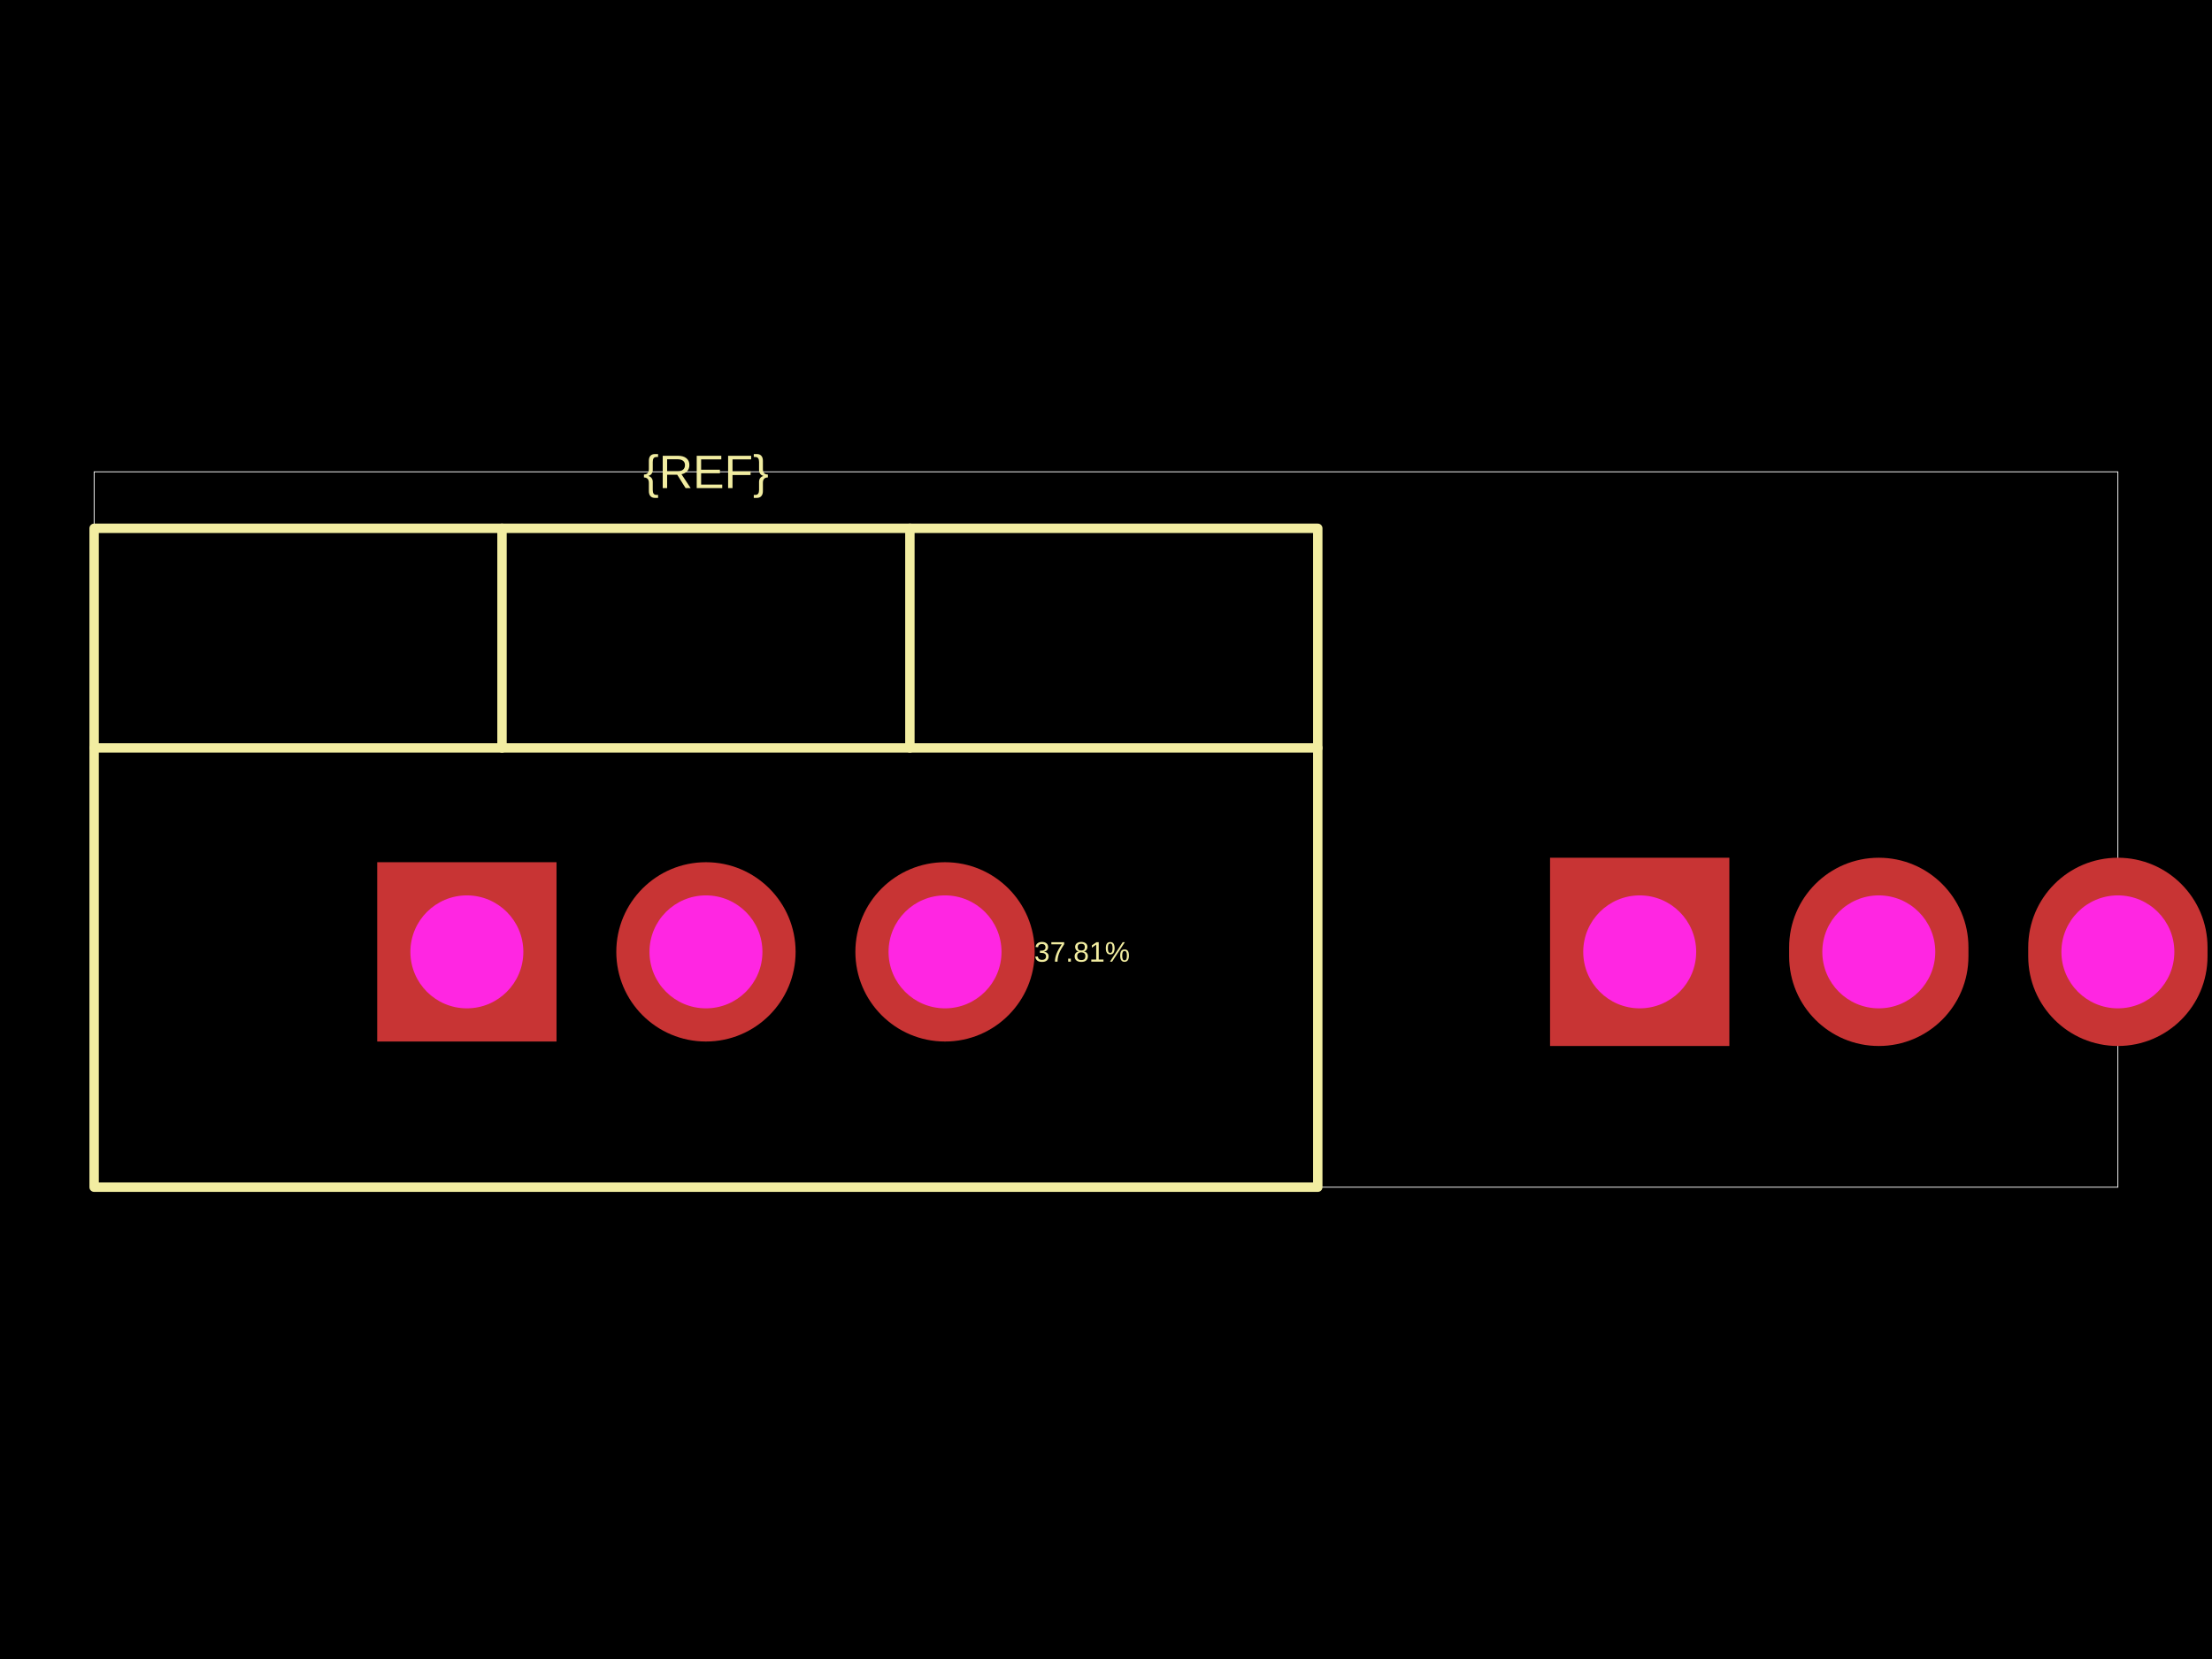
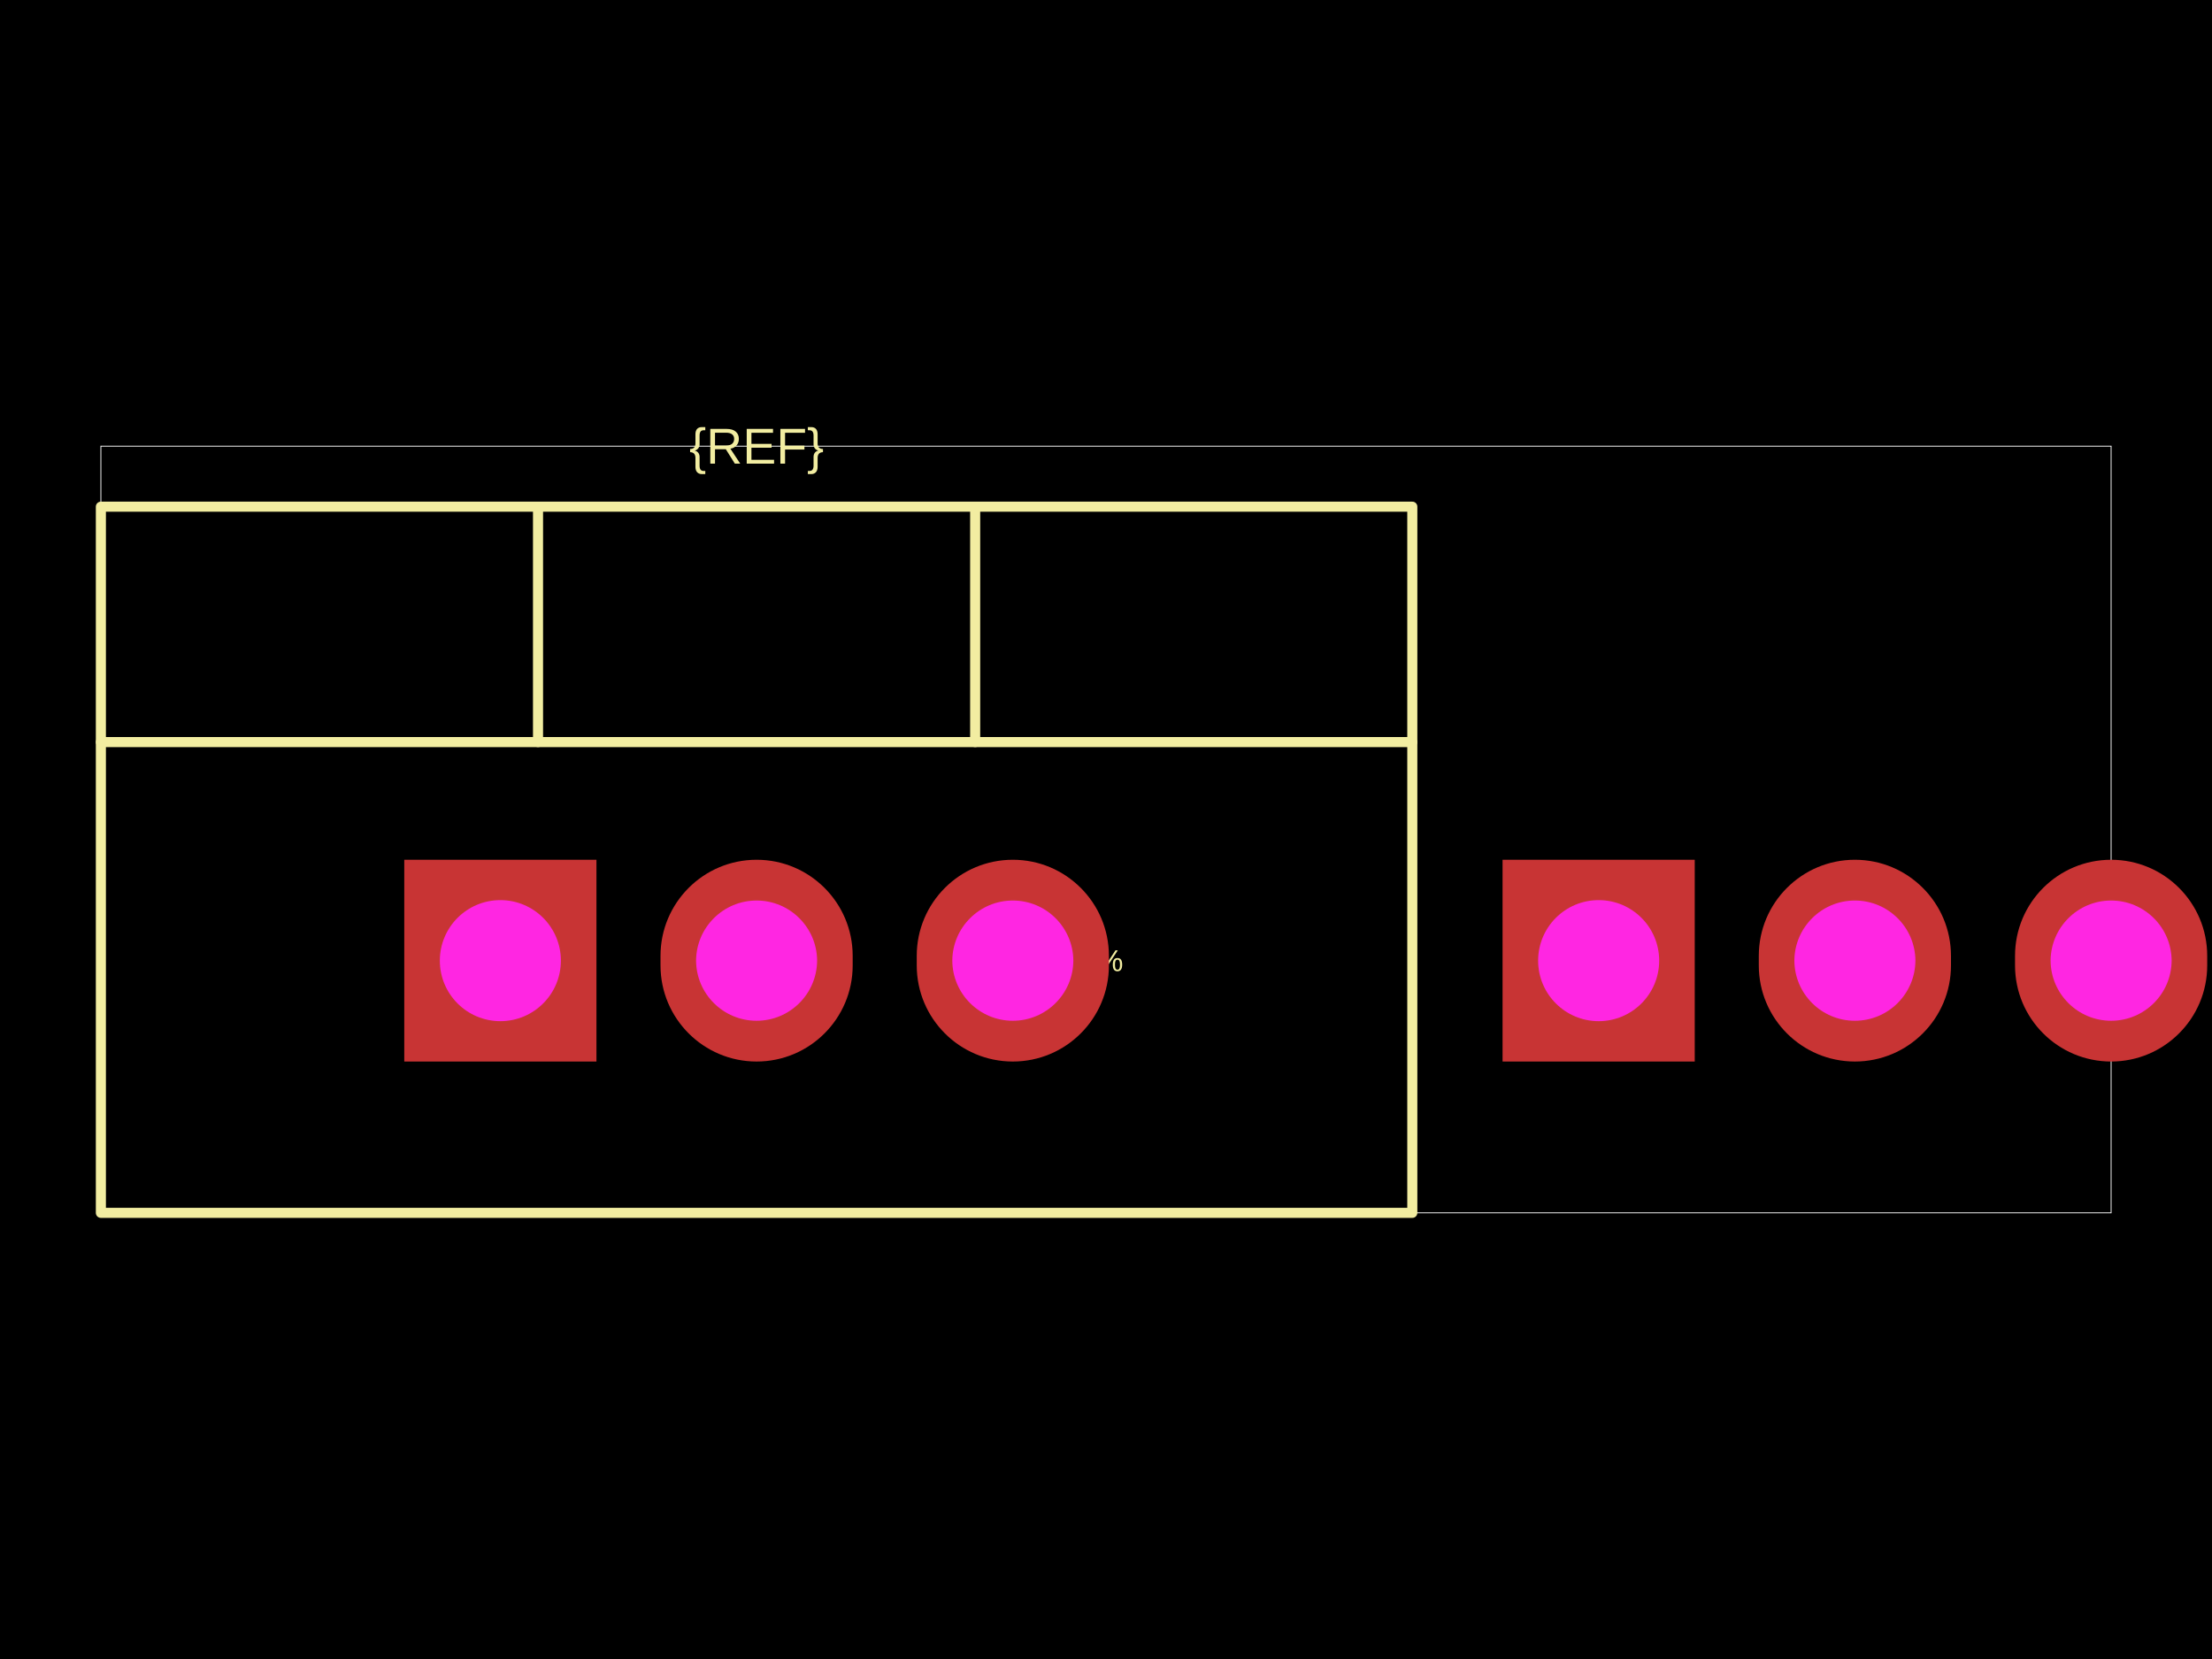
<svg xmlns="http://www.w3.org/2000/svg" width="800" height="600">
  <style />
  <rect class="boundary" x="0" y="0" fill="#000" width="800" height="600" />
-   <rect class="pcb-boundary" fill="none" stroke="#fff" stroke-width="0.3" x="34.042" y="170.64" width="731.916" height="258.721" />
-   <path class="pcb-silkscreen pcb-silkscreen-top" d="M 34.042 429.36 L 476.591 429.36 L 476.591 191.065 L 34.042 191.065 L 34.042 429.36 Z" fill="none" stroke="#f2eda1" stroke-width="3.404" stroke-linecap="round" stroke-linejoin="round" data-pcb-component-id="" data-pcb-silkscreen-path-id="" />
-   <path class="pcb-silkscreen pcb-silkscreen-top" d="M 34.042 270.497 L 476.591 270.497" fill="none" stroke="#f2eda1" stroke-width="3.404" stroke-linecap="round" stroke-linejoin="round" data-pcb-component-id="" data-pcb-silkscreen-path-id="" />
-   <path class="pcb-silkscreen pcb-silkscreen-top" d="M 181.558 270.497 L 181.558 191.065" fill="none" stroke="#f2eda1" stroke-width="3.404" stroke-linecap="round" stroke-linejoin="round" data-pcb-component-id="" data-pcb-silkscreen-path-id="" />
-   <path class="pcb-silkscreen pcb-silkscreen-top" d="M 329.075 270.497 L 329.075 191.065" fill="none" stroke="#f2eda1" stroke-width="3.404" stroke-linecap="round" stroke-linejoin="round" data-pcb-component-id="" data-pcb-silkscreen-path-id="" />
-   <text x="0" y="0" dx="0" dy="0" fill="#f2eda1" font-family="Arial, sans-serif" font-size="17.021" text-anchor="middle" dominant-baseline="central" transform="matrix(1,0,0,1,255.3166,170.6396)" class="pcb-silkscreen-text pcb-silkscreen-top" data-pcb-silkscreen-text-id="pcb_component_1" stroke="none">{REF}</text>
-   <text x="0" y="0" dx="0" dy="0" fill="#f2eda1" font-family="Arial, sans-serif" font-size="10.213" text-anchor="middle" dominant-baseline="central" transform="matrix(1,0,0,1,380.9364,344.2549)" class="pcb-silkscreen-text pcb-silkscreen-top" data-pcb-silkscreen-text-id="" stroke="none">Diff: 37.81%</text>
+   <rect class="pcb-boundary" fill="none" stroke="#fff" stroke-width="0.3" x="36.484" y="161.36" width="727.031" height="277.281" />
+   <path class="pcb-silkscreen pcb-silkscreen-top" d="M 36.484 438.64 L 510.78 438.64 L 510.78 183.25 L 36.484 183.25 L 36.484 438.64 Z" fill="none" stroke="#f2eda1" stroke-width="3.648" stroke-linecap="round" stroke-linejoin="round" data-pcb-component-id="" data-pcb-silkscreen-path-id="" />
+   <path class="pcb-silkscreen pcb-silkscreen-top" d="M 36.484 268.38 L 510.78 268.38" fill="none" stroke="#f2eda1" stroke-width="3.648" stroke-linecap="round" stroke-linejoin="round" data-pcb-component-id="" data-pcb-silkscreen-path-id="" />
+   <path class="pcb-silkscreen pcb-silkscreen-top" d="M 194.583 268.38 L 194.583 183.25" fill="none" stroke="#f2eda1" stroke-width="3.648" stroke-linecap="round" stroke-linejoin="round" data-pcb-component-id="" data-pcb-silkscreen-path-id="" />
+   <path class="pcb-silkscreen pcb-silkscreen-top" d="M 352.681 268.38 L 352.681 183.25" fill="none" stroke="#f2eda1" stroke-width="3.648" stroke-linecap="round" stroke-linejoin="round" data-pcb-component-id="" data-pcb-silkscreen-path-id="" />
+   <text x="0" y="0" dx="0" dy="0" fill="#f2eda1" font-family="Arial, sans-serif" font-size="18.242" text-anchor="middle" dominant-baseline="central" transform="matrix(1,0,0,1,273.6322,161.3597)" class="pcb-silkscreen-text pcb-silkscreen-top" data-pcb-silkscreen-text-id="pcb_component_1" stroke="none">{REF}</text>
+   <text x="0" y="0" dx="0" dy="0" fill="#f2eda1" font-family="Arial, sans-serif" font-size="10.945" text-anchor="middle" dominant-baseline="central" transform="matrix(1,0,0,1,379.5688,347.4296)" class="pcb-silkscreen-text pcb-silkscreen-top" data-pcb-silkscreen-text-id="" stroke="none">Diff: 0.00%</text>
  <g>
-     <rect class="pcb-hole-outer-pad" fill="rgb(200, 52, 52)" x="136.424" y="311.83" width="64.85" height="64.85" />
-     <circle class="pcb-hole-inner" fill="#FF26E2" cx="168.849" cy="344.255" r="20.425" />
+     <rect class="pcb-hole-outer-pad" fill="rgb(200, 52, 52)" x="146.211" y="310.945" width="69.503" height="72.969" />
+     <circle class="pcb-hole-inner" fill="#FF26E2" cx="180.962" cy="347.43" r="21.891" />
  </g>
  <g>
-     <circle class="pcb-hole-outer" fill="rgb(200, 52, 52)" cx="255.317" cy="344.255" r="32.425" />
-     <circle class="pcb-hole-inner" fill="#FF26E2" cx="255.317" cy="344.255" r="20.425" />
+     <path class="pcb-hole-outer" fill="rgb(200, 52, 52)" d="M238.881,345.697 v3.466 a34.751,34.751 0 0 0 69.503,0 v-3.466 a34.751,34.751 0 0 0 -69.503,0 z" />
+     <path class="pcb-hole-inner" fill="#FF26E2" d="M251.742,347.43 v0 a21.891,21.891 0 0 0 43.781,0 v-0 a21.891,21.891 0 0 0 -43.781,0 z" />
  </g>
  <g>
-     <circle class="pcb-hole-outer" fill="rgb(200, 52, 52)" cx="341.784" cy="344.255" r="32.425" />
-     <circle class="pcb-hole-inner" fill="#FF26E2" cx="341.784" cy="344.255" r="20.425" />
+     <path class="pcb-hole-outer" fill="rgb(200, 52, 52)" d="M331.551,345.697 v3.466 a34.751,34.751 0 0 0 69.503,0 v-3.466 a34.751,34.751 0 0 0 -69.503,0 z" />
+     <path class="pcb-hole-inner" fill="#FF26E2" d="M344.412,347.43 v0 a21.891,21.891 0 0 0 43.781,0 v-0 a21.891,21.891 0 0 0 -43.781,0 z" />
  </g>
  <g>
-     <rect class="pcb-hole-outer-pad" fill="rgb(200, 52, 52)" x="560.598" y="310.213" width="64.85" height="68.084" />
-     <circle class="pcb-hole-inner" fill="#FF26E2" cx="593.023" cy="344.255" r="20.425" />
+     <rect class="pcb-hole-outer-pad" fill="rgb(200, 52, 52)" x="543.424" y="310.945" width="69.503" height="72.969" />
+     <circle class="pcb-hole-inner" fill="#FF26E2" cx="578.176" cy="347.43" r="21.891" />
  </g>
  <g>
-     <path class="pcb-hole-outer" fill="rgb(200, 52, 52)" d="M647.065,342.638 v3.234 a32.425,32.425 0 0 0 64.85,0 v-3.234 a32.425,32.425 0 0 0 -64.85,0 z" />
-     <path class="pcb-hole-inner" fill="#FF26E2" d="M659.065,344.255 v0 a20.425,20.425 0 0 0 40.851,0 v-0 a20.425,20.425 0 0 0 -40.851,0 z" />
+     <path class="pcb-hole-outer" fill="rgb(200, 52, 52)" d="M636.094,345.697 v3.466 a34.751,34.751 0 0 0 69.503,0 v-3.466 a34.751,34.751 0 0 0 -69.503,0 z" />
+     <path class="pcb-hole-inner" fill="#FF26E2" d="M648.955,347.43 v0 a21.891,21.891 0 0 0 43.781,0 v-0 a21.891,21.891 0 0 0 -43.781,0 z" />
  </g>
  <g>
-     <path class="pcb-hole-outer" fill="rgb(200, 52, 52)" d="M733.533,342.638 v3.234 a32.425,32.425 0 0 0 64.85,0 v-3.234 a32.425,32.425 0 0 0 -64.85,0 z" />
-     <path class="pcb-hole-inner" fill="#FF26E2" d="M745.532,344.255 v0 a20.425,20.425 0 0 0 40.851,0 v-0 a20.425,20.425 0 0 0 -40.851,0 z" />
+     <path class="pcb-hole-outer" fill="rgb(200, 52, 52)" d="M728.764,345.697 v3.466 a34.751,34.751 0 0 0 69.503,0 v-3.466 a34.751,34.751 0 0 0 -69.503,0 z" />
+     <path class="pcb-hole-inner" fill="#FF26E2" d="M741.625,347.43 v0 a21.891,21.891 0 0 0 43.781,0 v-0 a21.891,21.891 0 0 0 -43.781,0 z" />
  </g>
</svg>
